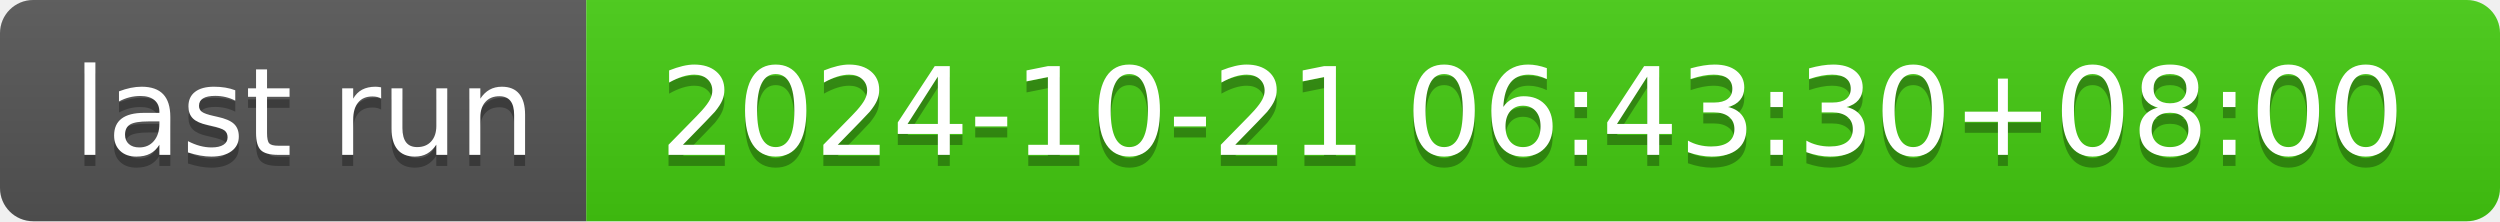
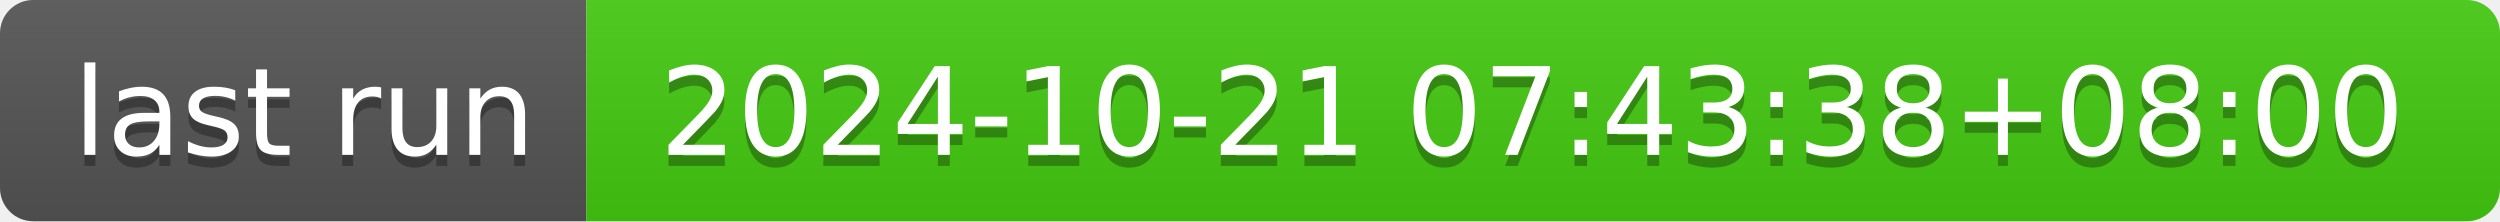
- <svg xmlns="http://www.w3.org/2000/svg" width="226" height="20" role="img" aria-label="last run: 2024-10-21 06:43:30+08:00">
+ <svg xmlns="http://www.w3.org/2000/svg" width="226" height="20" role="img" aria-label="last run: 2024-10-21 07:43:38+08:00">
  <linearGradient id="s" x2="0" y2="100%">
    <stop offset="0" stop-color="#bbb" stop-opacity=".1" />
    <stop offset="1" stop-opacity=".1" />
  </linearGradient>
  <clipPath id="r">
    <rect width="226" height="20" rx="3" fill="#fff" />
  </clipPath>
  <g clip-path="url(#r)">
    <rect width="53" height="20" fill="#555" />
    <rect x="53" width="173" height="20" fill="#4c1" />
    <rect width="226" height="20" fill="url(#s)" />
  </g>
  <g fill="#fff" text-anchor="middle" font-family="Verdana,Geneva,DejaVu Sans,sans-serif" text-rendering="geometricPrecision" font-size="110">
    <text aria-hidden="true" x="275" y="150" fill="#010101" fill-opacity=".3" transform="scale(.1)" textLength="430">last run</text>
    <text x="275" y="140" transform="scale(.1)" fill="#fff" textLength="430">last run</text>
-     <text aria-hidden="true" x="1385" y="150" fill="#010101" fill-opacity=".3" transform="scale(.1)" textLength="1630">2024-10-21 06:43:30+08:00</text>
-     <text x="1385" y="140" transform="scale(.1)" fill="#fff" textLength="1630">2024-10-21 06:43:30+08:00</text>
+     <text aria-hidden="true" x="1385" y="150" fill="#010101" fill-opacity=".3" transform="scale(.1)" textLength="1630">2024-10-21 07:43:38+08:00</text>
+     <text x="1385" y="140" transform="scale(.1)" fill="#fff" textLength="1630">2024-10-21 07:43:38+08:00</text>
  </g>
</svg>
